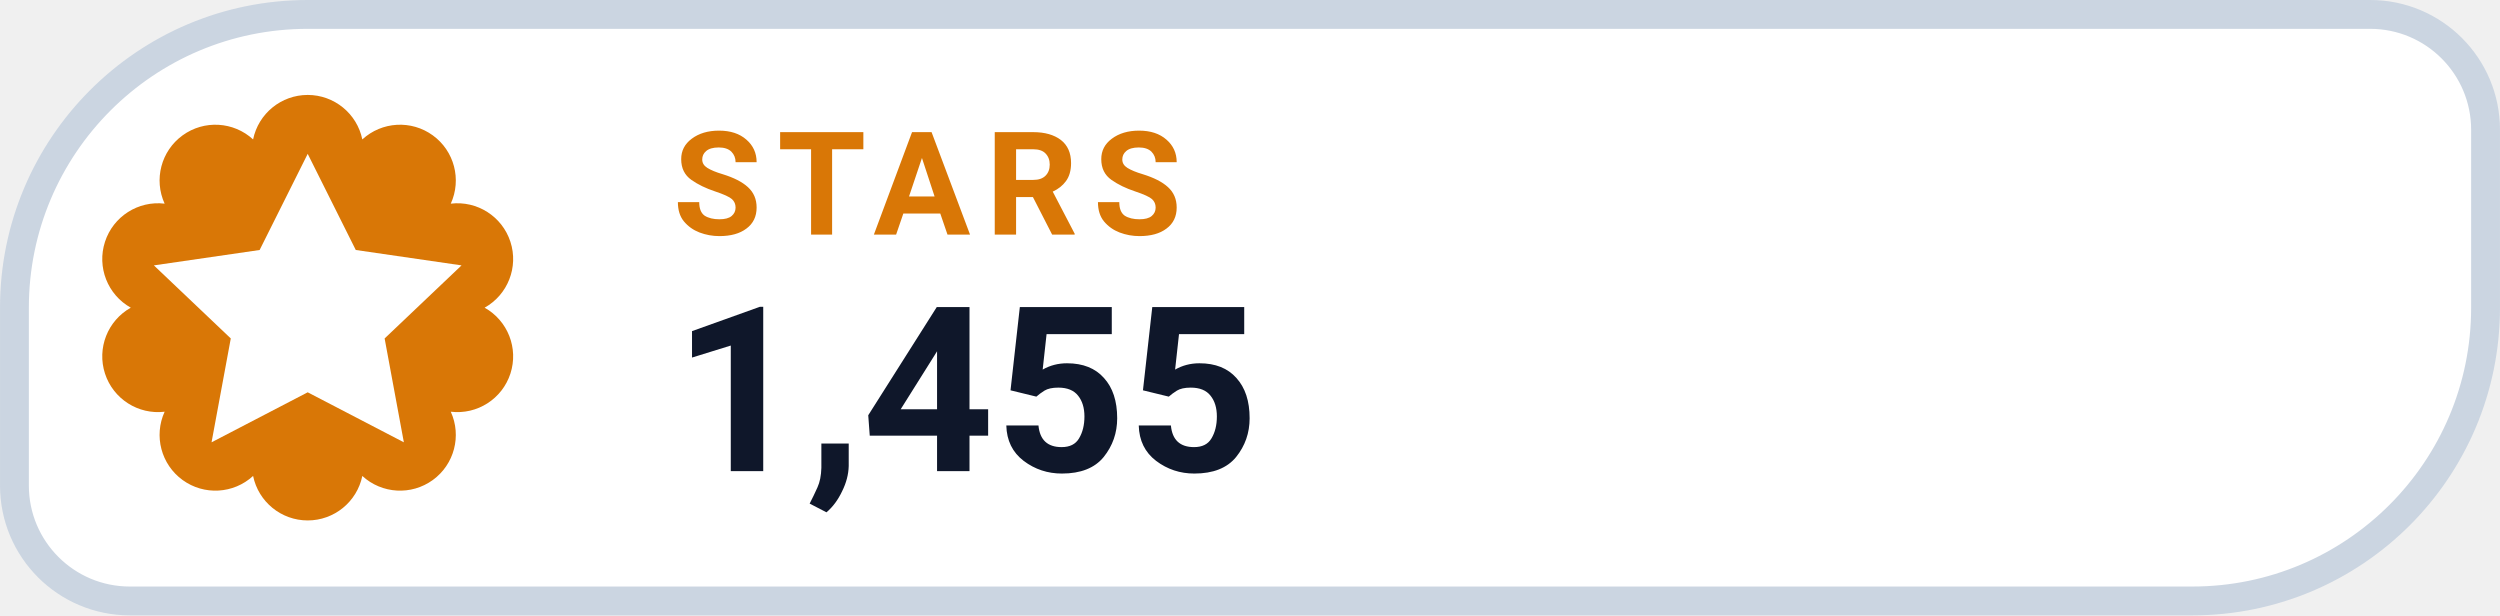
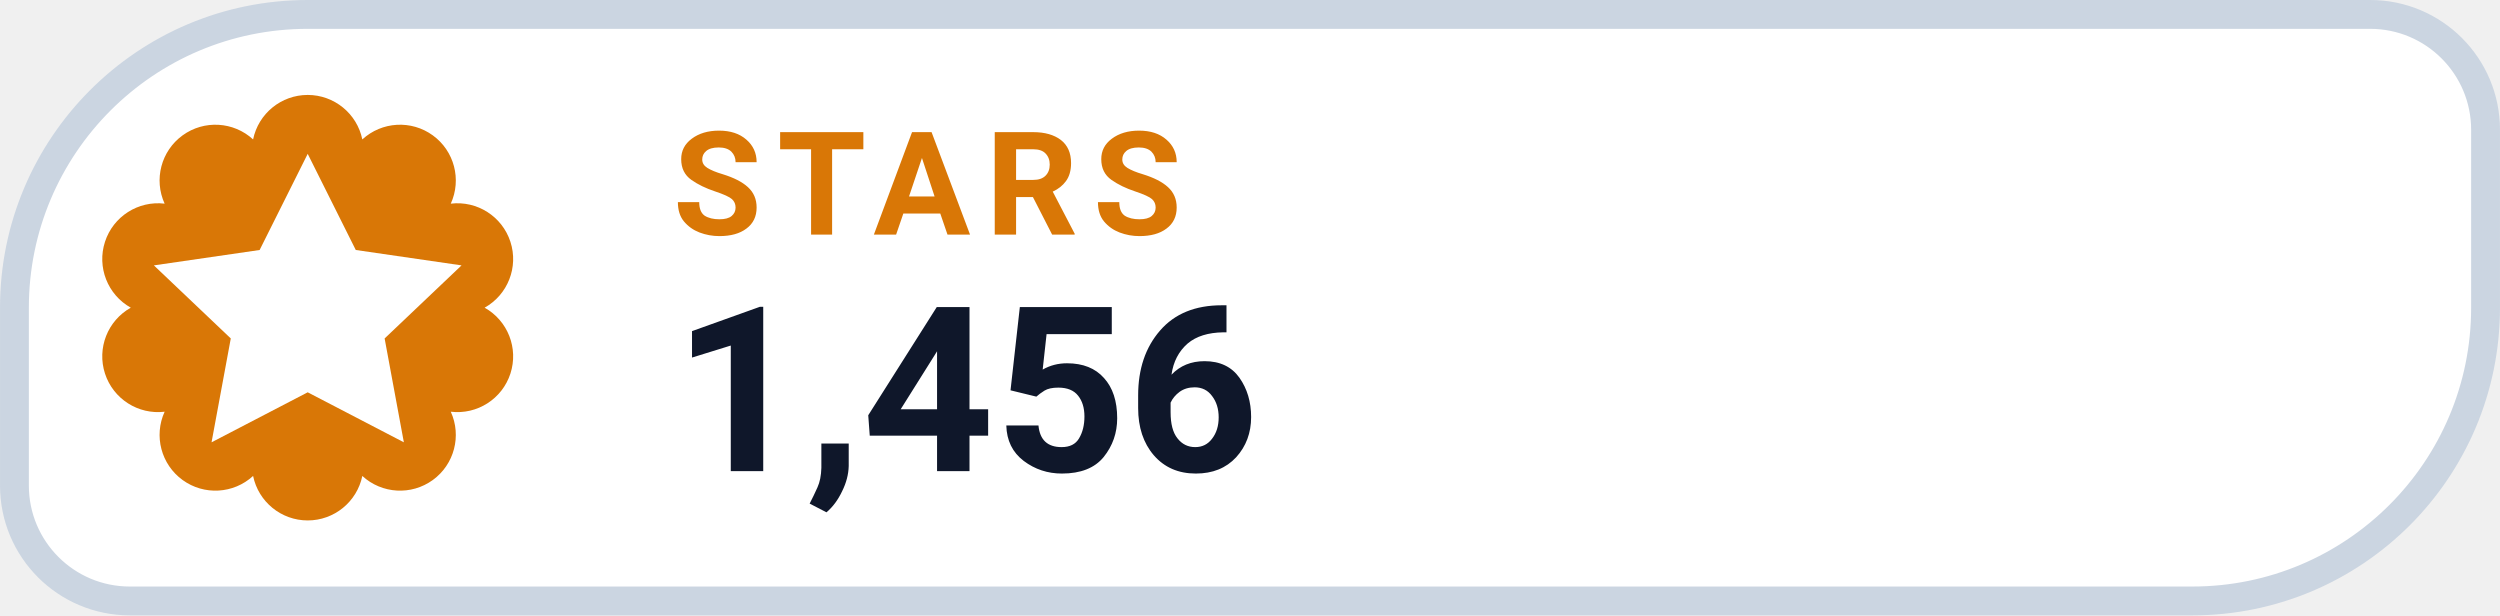
- <svg xmlns="http://www.w3.org/2000/svg" width="126" height="31.015" viewBox="0 0 130 32" role="img" aria-label="STARS 1,455">
+ <svg xmlns="http://www.w3.org/2000/svg" width="126" height="31.015" viewBox="0 0 130 32" role="img" aria-label="STARS 1,456">
  <path d="M 16.00 0.75 H 123.25 A 6.00 6.00 0 0 1 129.25 6.75 V 16.00 A 15.25 15.25 0 0 1 114.00 31.25 H 6.75 A 6.00 6.00 0 0 1 0.75 25.25 V 16.00 A 15.25 15.25 0 0 1 16.00 0.75 Z" fill="#FFFFFF" stroke="#CBD5E1" stroke-width="1.5" />
  <path d="M 13.16 7.25 A 2.90 2.90 0 0 1 18.84 7.25 A 2.90 2.90 0 0 1 23.44 10.59 A 2.90 2.90 0 0 1 25.20 16.00 A 2.90 2.90 0 0 1 23.44 21.41 A 2.90 2.90 0 0 1 18.84 24.75 A 2.90 2.90 0 0 1 13.16 24.75 A 2.90 2.90 0 0 1 8.56 21.41 A 2.90 2.90 0 0 1 6.80 16.00 A 2.90 2.90 0 0 1 8.56 10.59 A 2.90 2.90 0 0 1 13.16 7.25 Z" fill="#D97706" />
  <g transform="translate(16 16)" style="color:#FFFFFF;">
    <path d="M0 -8 l2.5 5 5.5 .8 -4 3.8 1 5.4 -5 -2.6 -5 2.6 1 -5.4 -4 -3.8 5.5 -.8 Z" fill="currentColor" />
  </g>
  <text x="35" y="12.2" fill="#D97706" font-family="-apple-system,BlinkMacSystemFont,'Segoe UI',Roboto,Helvetica,Arial,sans-serif" font-size="7.5" font-weight="700" letter-spacing=".8">STARS</text>
-   <text x="35" y="24.5" fill="#0F172A" font-family="-apple-system,BlinkMacSystemFont,'Segoe UI',Roboto,Helvetica,Arial,sans-serif" font-size="12" font-weight="750">1,455</text>
+   <text x="35" y="24.5" fill="#0F172A" font-family="-apple-system,BlinkMacSystemFont,'Segoe UI',Roboto,Helvetica,Arial,sans-serif" font-size="12" font-weight="750">1,456</text>
</svg>
